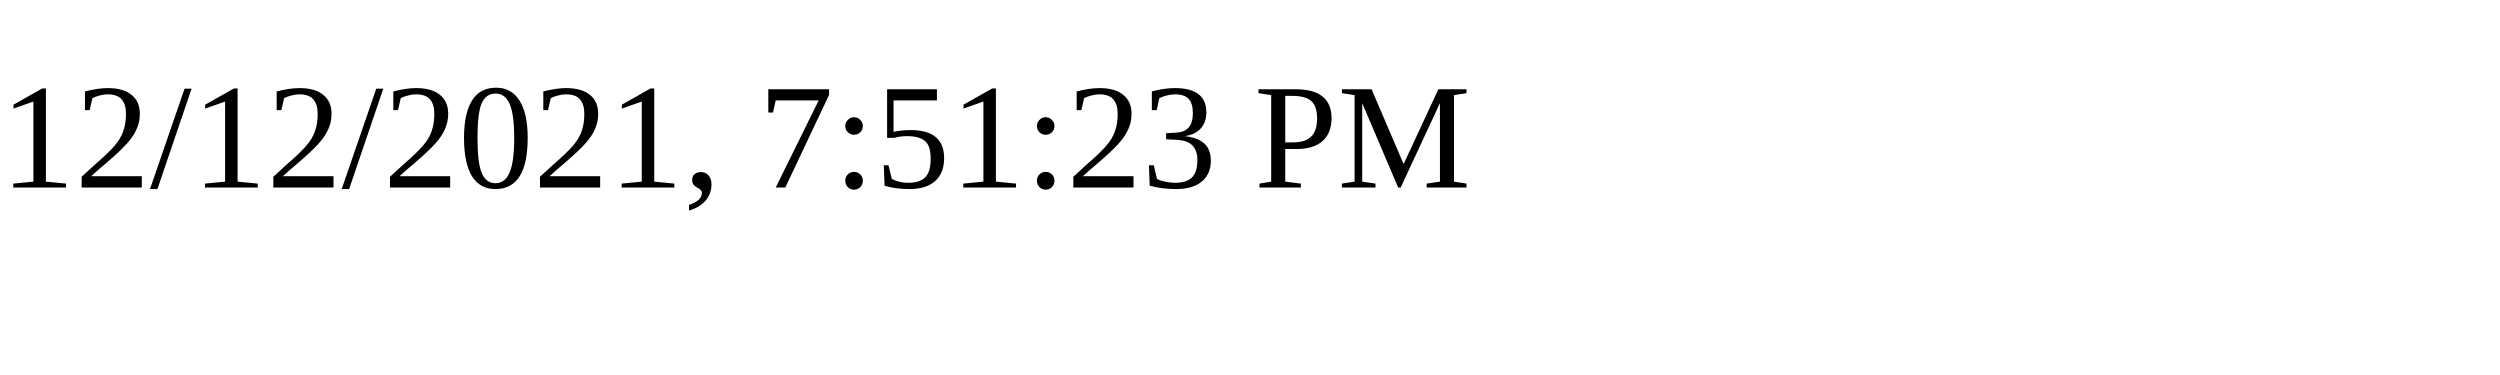
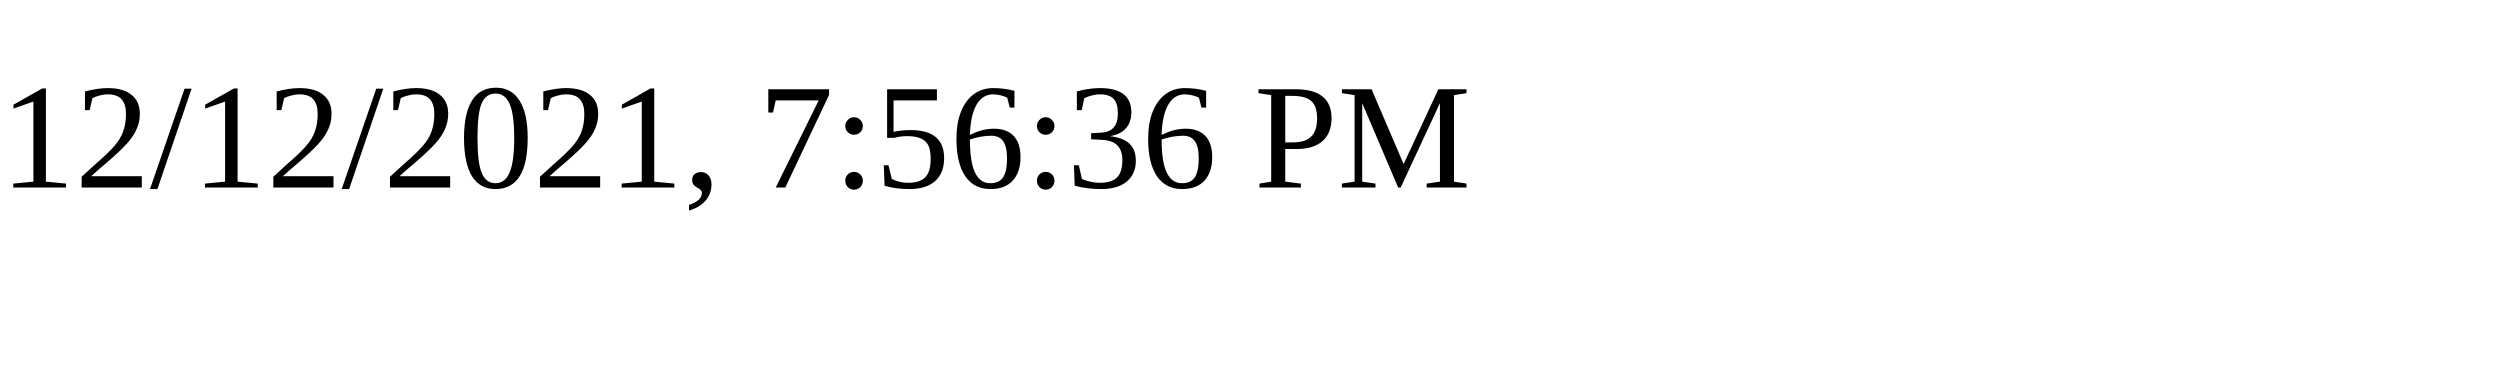
<svg xmlns="http://www.w3.org/2000/svg" height="30" width="200">
-   <text x="0" y="15">12/12/2021, 7:51:23 PM</text>
+   <text x="0" y="15">12/12/2021, 7:56:36 PM</text>
</svg>
